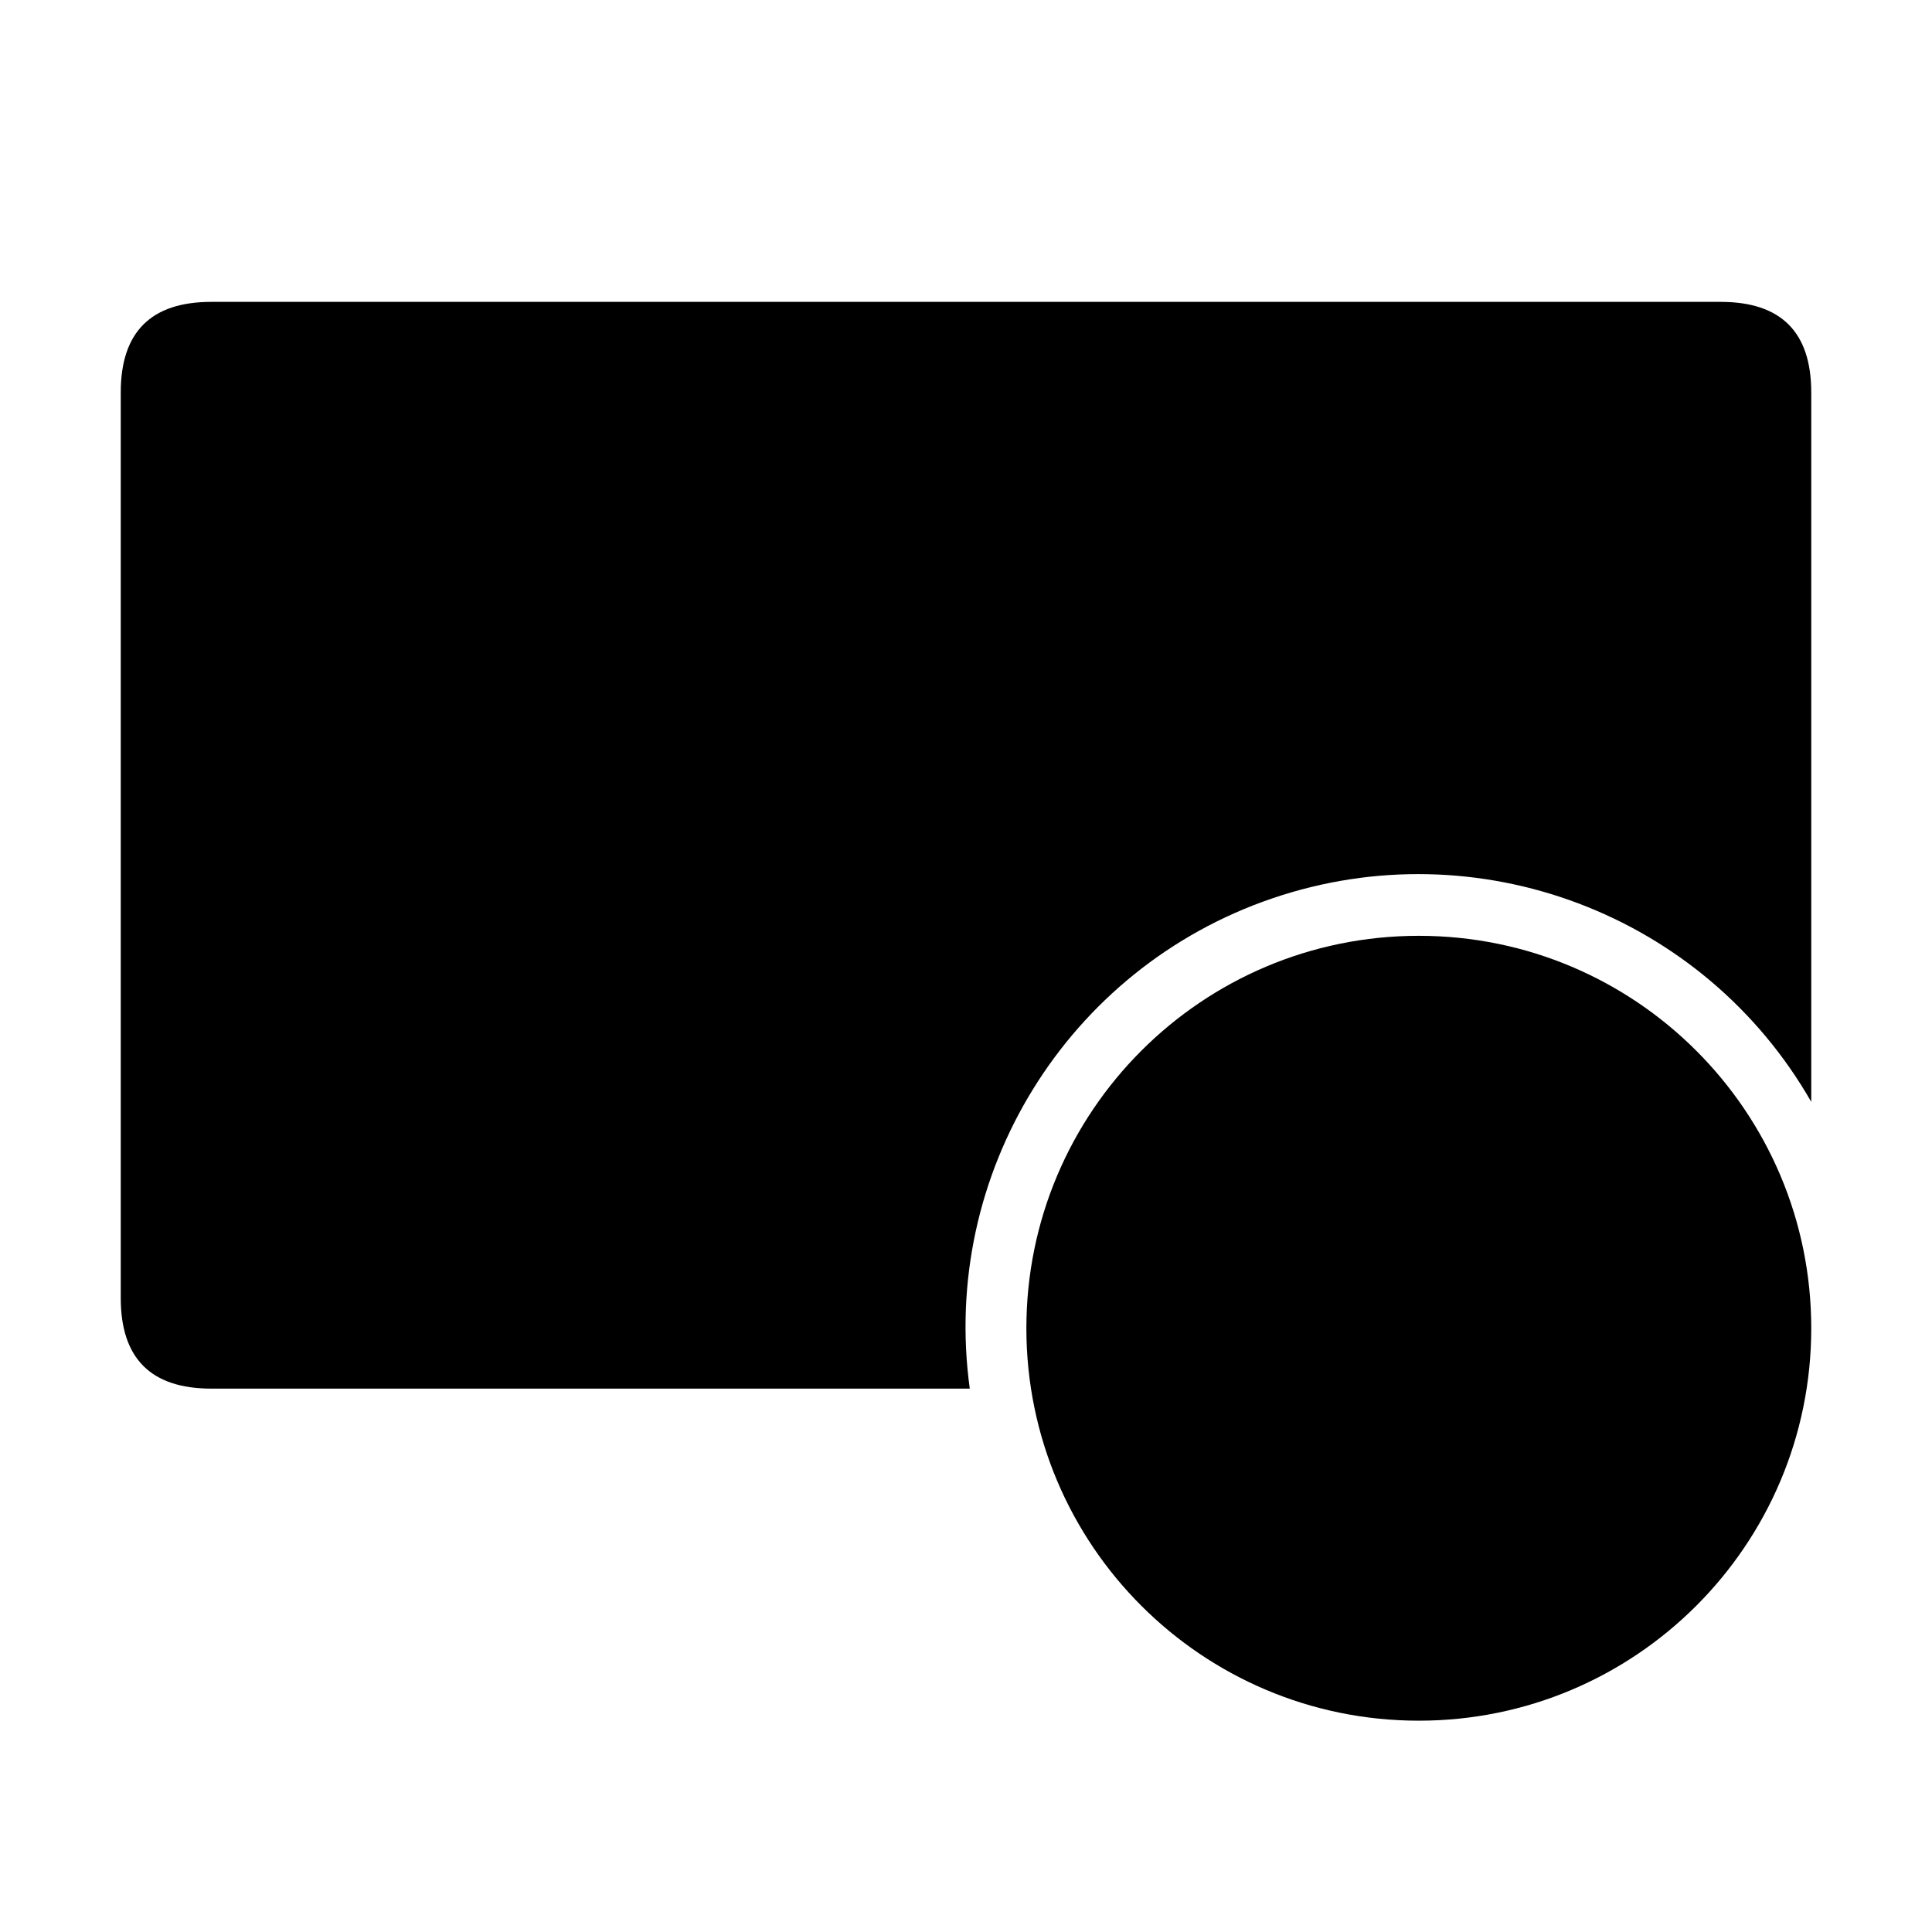
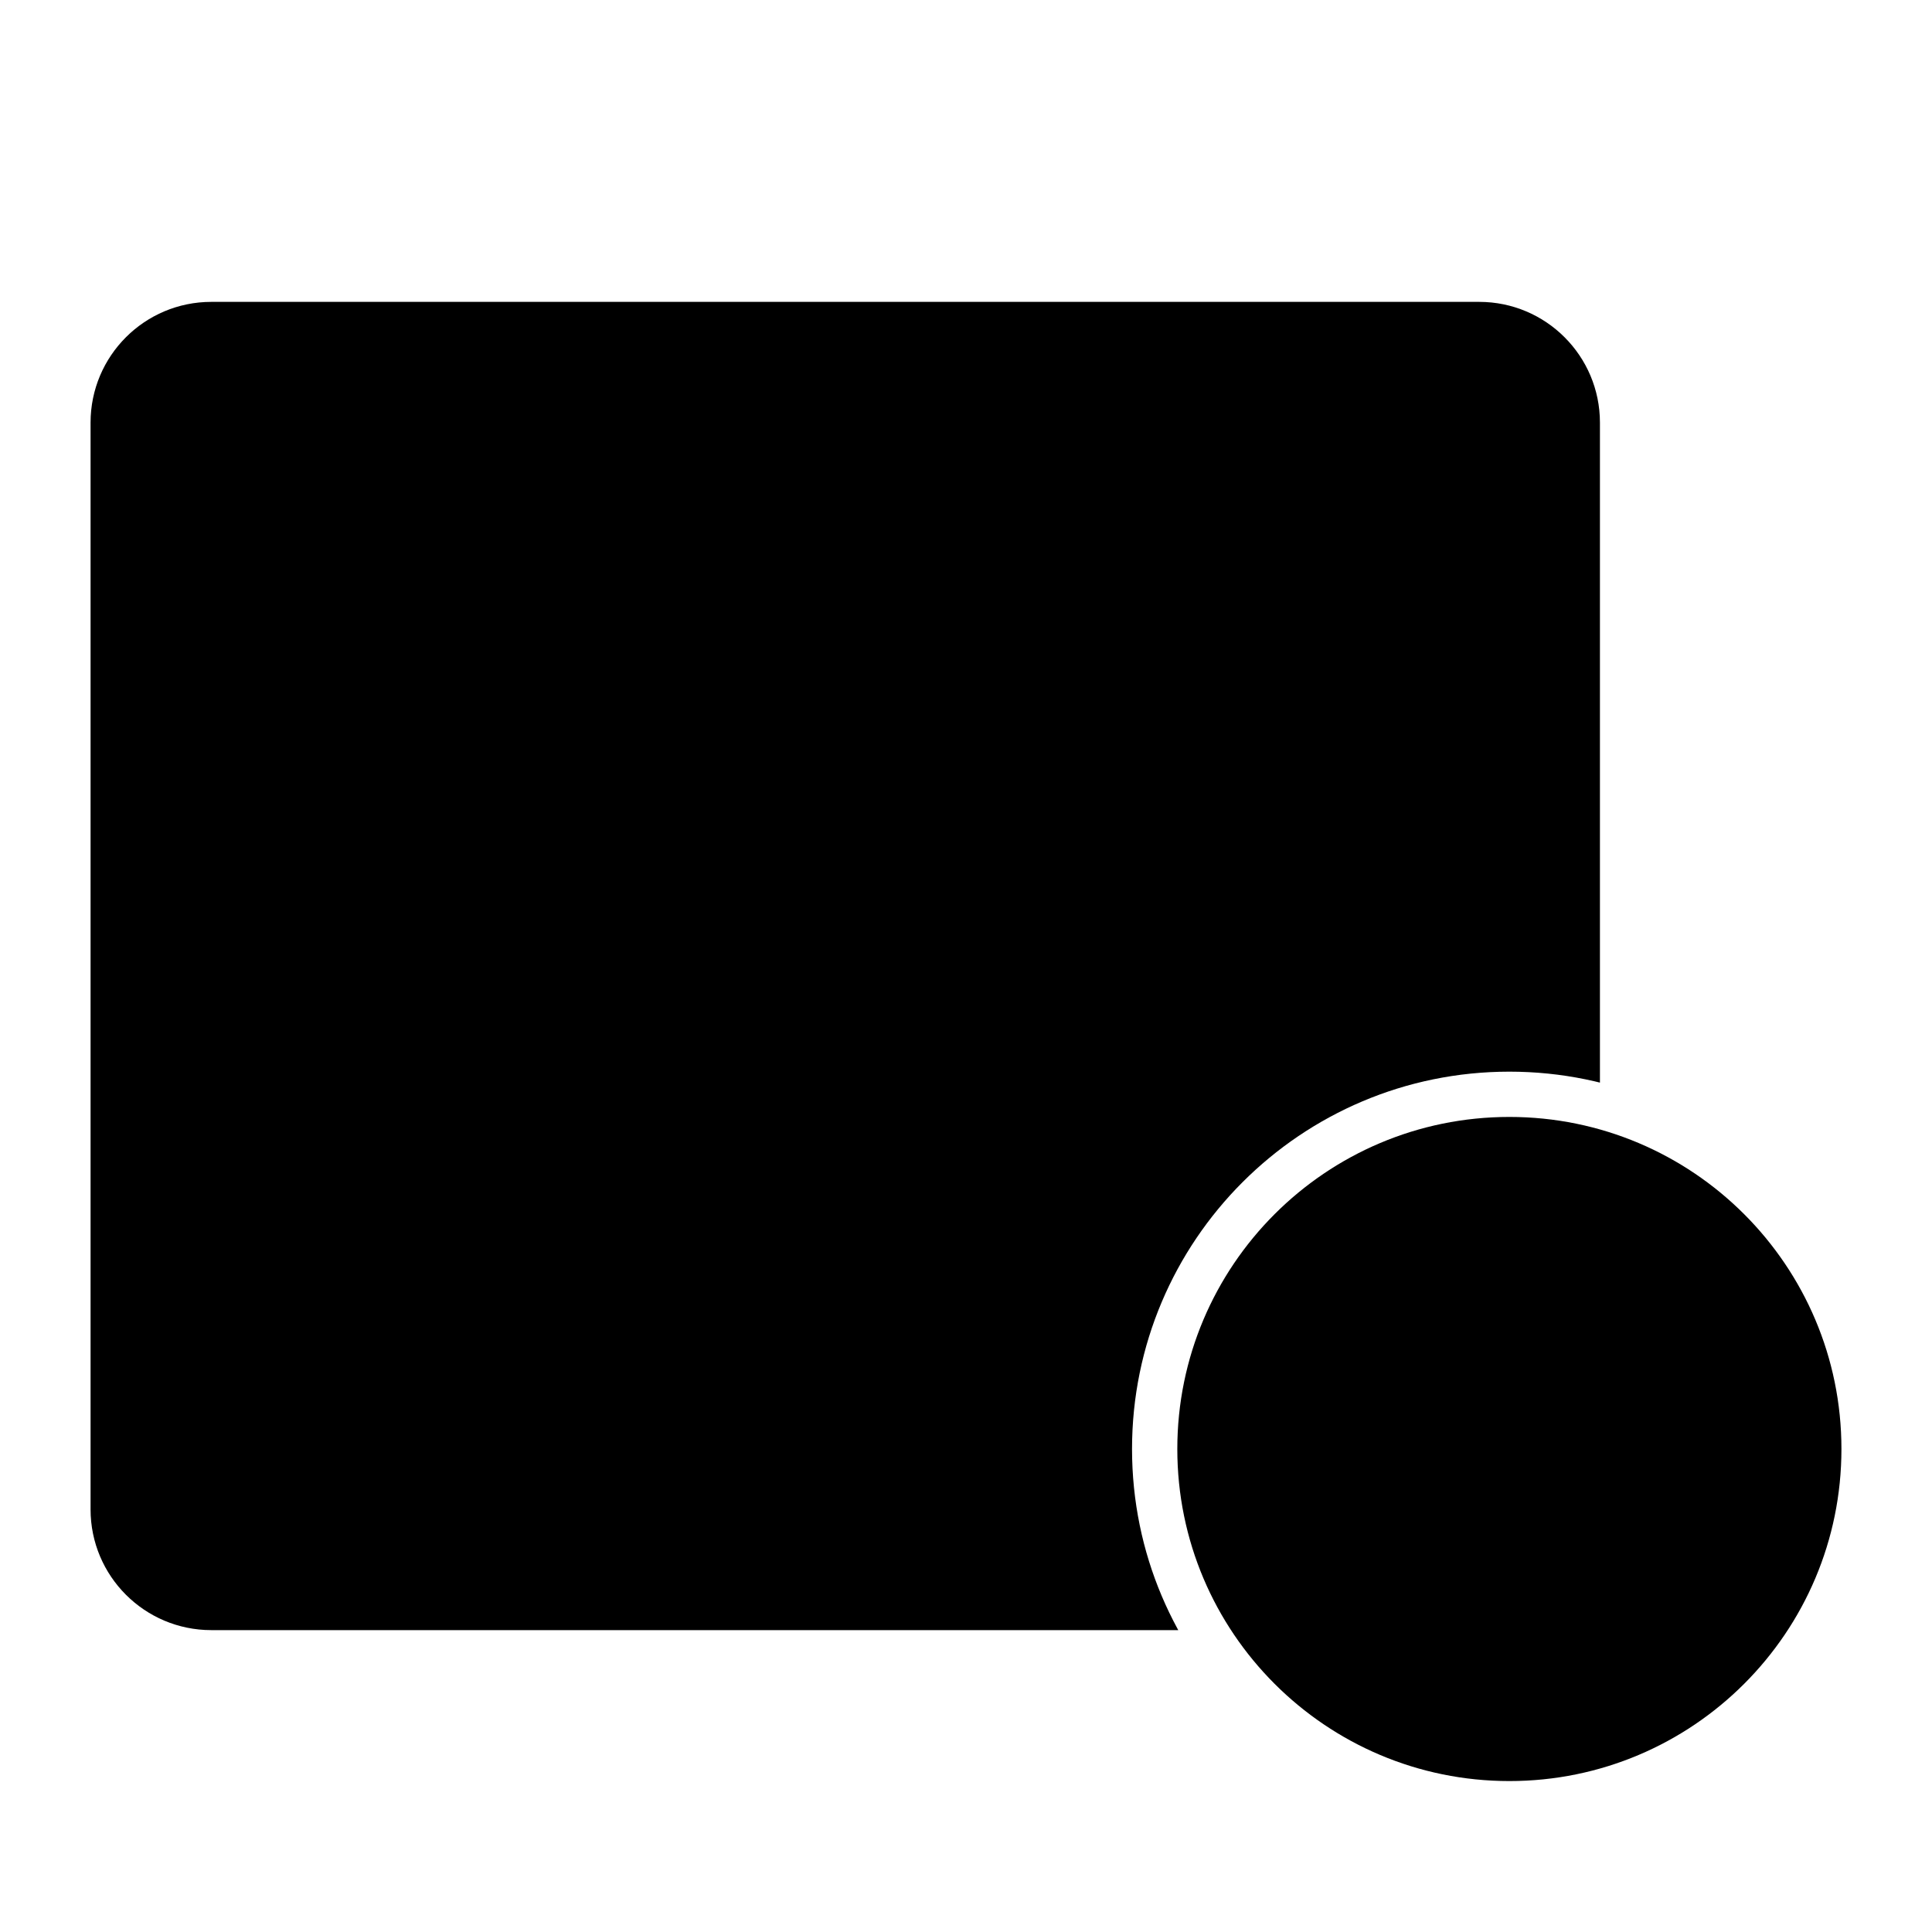
- <svg xmlns="http://www.w3.org/2000/svg" width="512" height="512" viewBox="0 0 512 512">
-   <path d="M56 80H456Q480 80 480 104V292A120 120 0 0 0 257 368H56Q32 368 32 344V104Q32 80 56 80Z" />
-   <path d="M68 114L244 248Q256 258 268 248L444 114" />
-   <circle cx="376" cy="352" r="104" />
-   <path d="M376 292V360M376 398V402" />
+ <svg xmlns="http://www.w3.org/2000/svg" width="512" height="512" viewBox="0 0 512 512" class="line-icon">
+   <defs>
+     <clipPath id="spam-gap">
+       <path clip-rule="evenodd" d="M0 0H512V512H0ZM500 384A100 100 0 1 0 300 384A100 100 0 1 0 500 384Z" />
+     </clipPath>
+   </defs>
+   <rect x="24" y="80" width="400" height="352" rx="32" clip-path="url(#spam-gap)" />
+   <path d="M48 112L202 234Q224 252 246 234L400 112" stroke-linecap="round" />
+   <circle cx="400" cy="384" r="88" />
+   <path d="M400 336V384M400 416V420" stroke-linecap="round" />
</svg>
